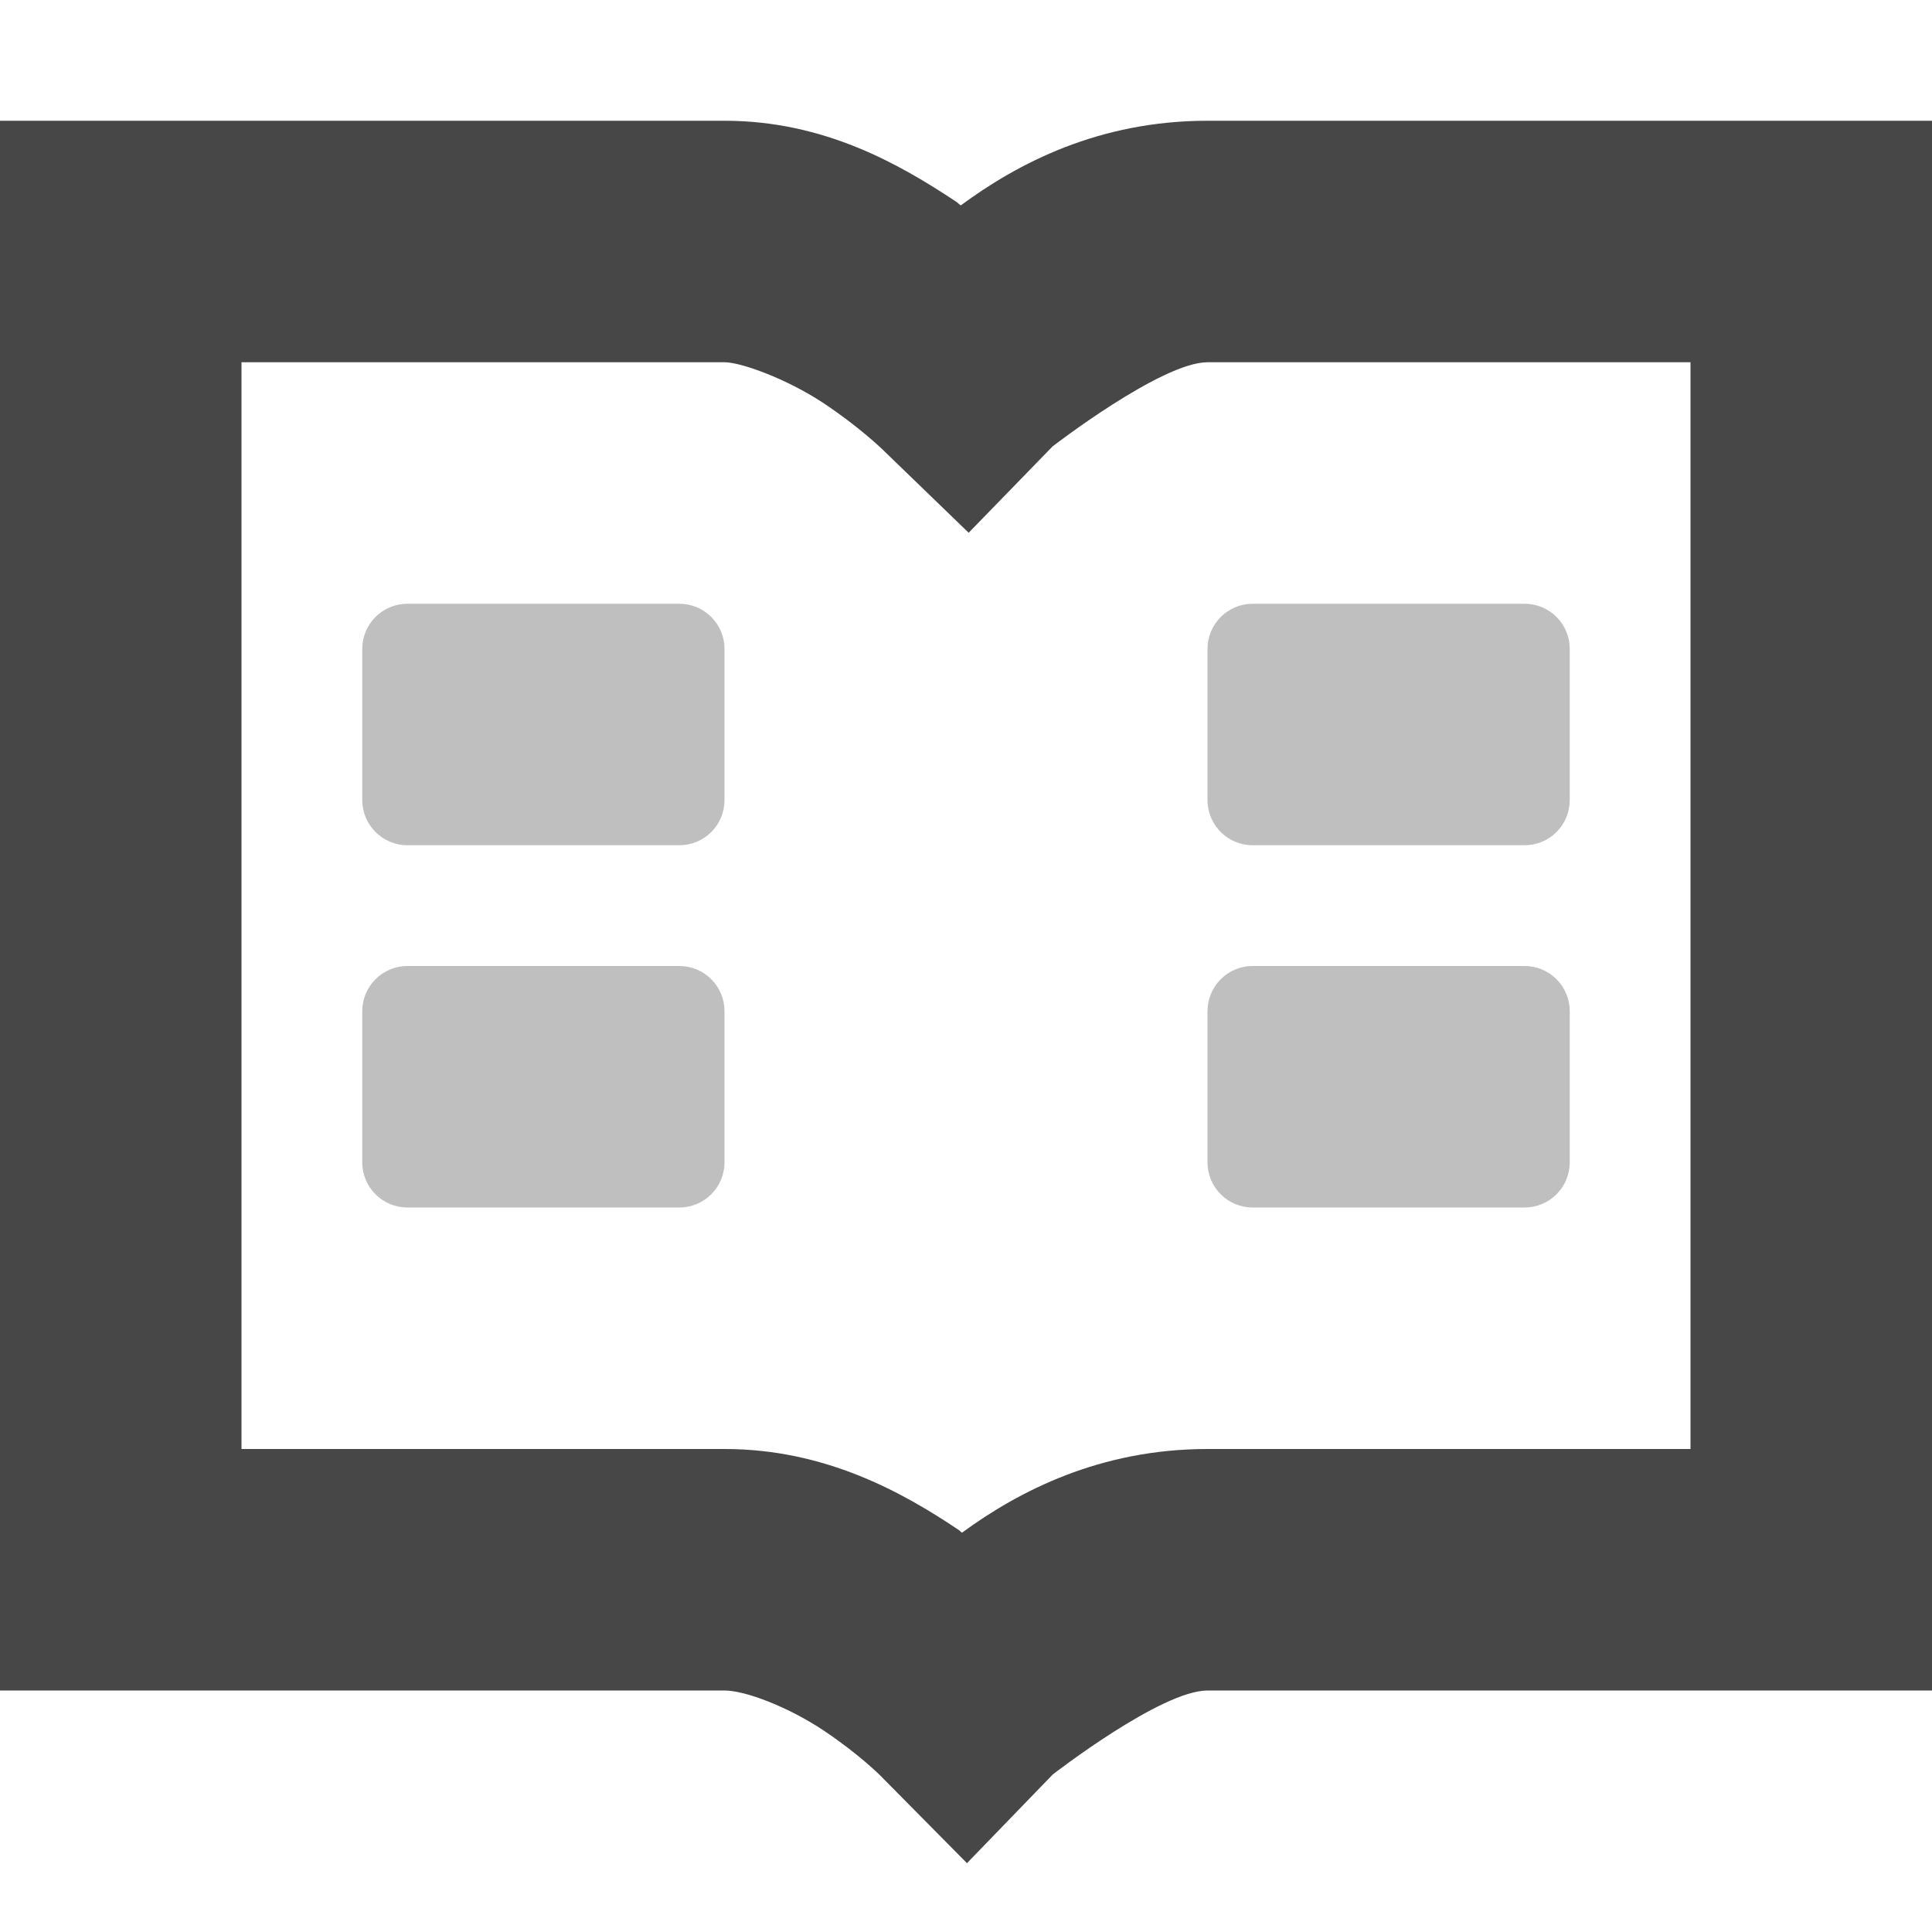
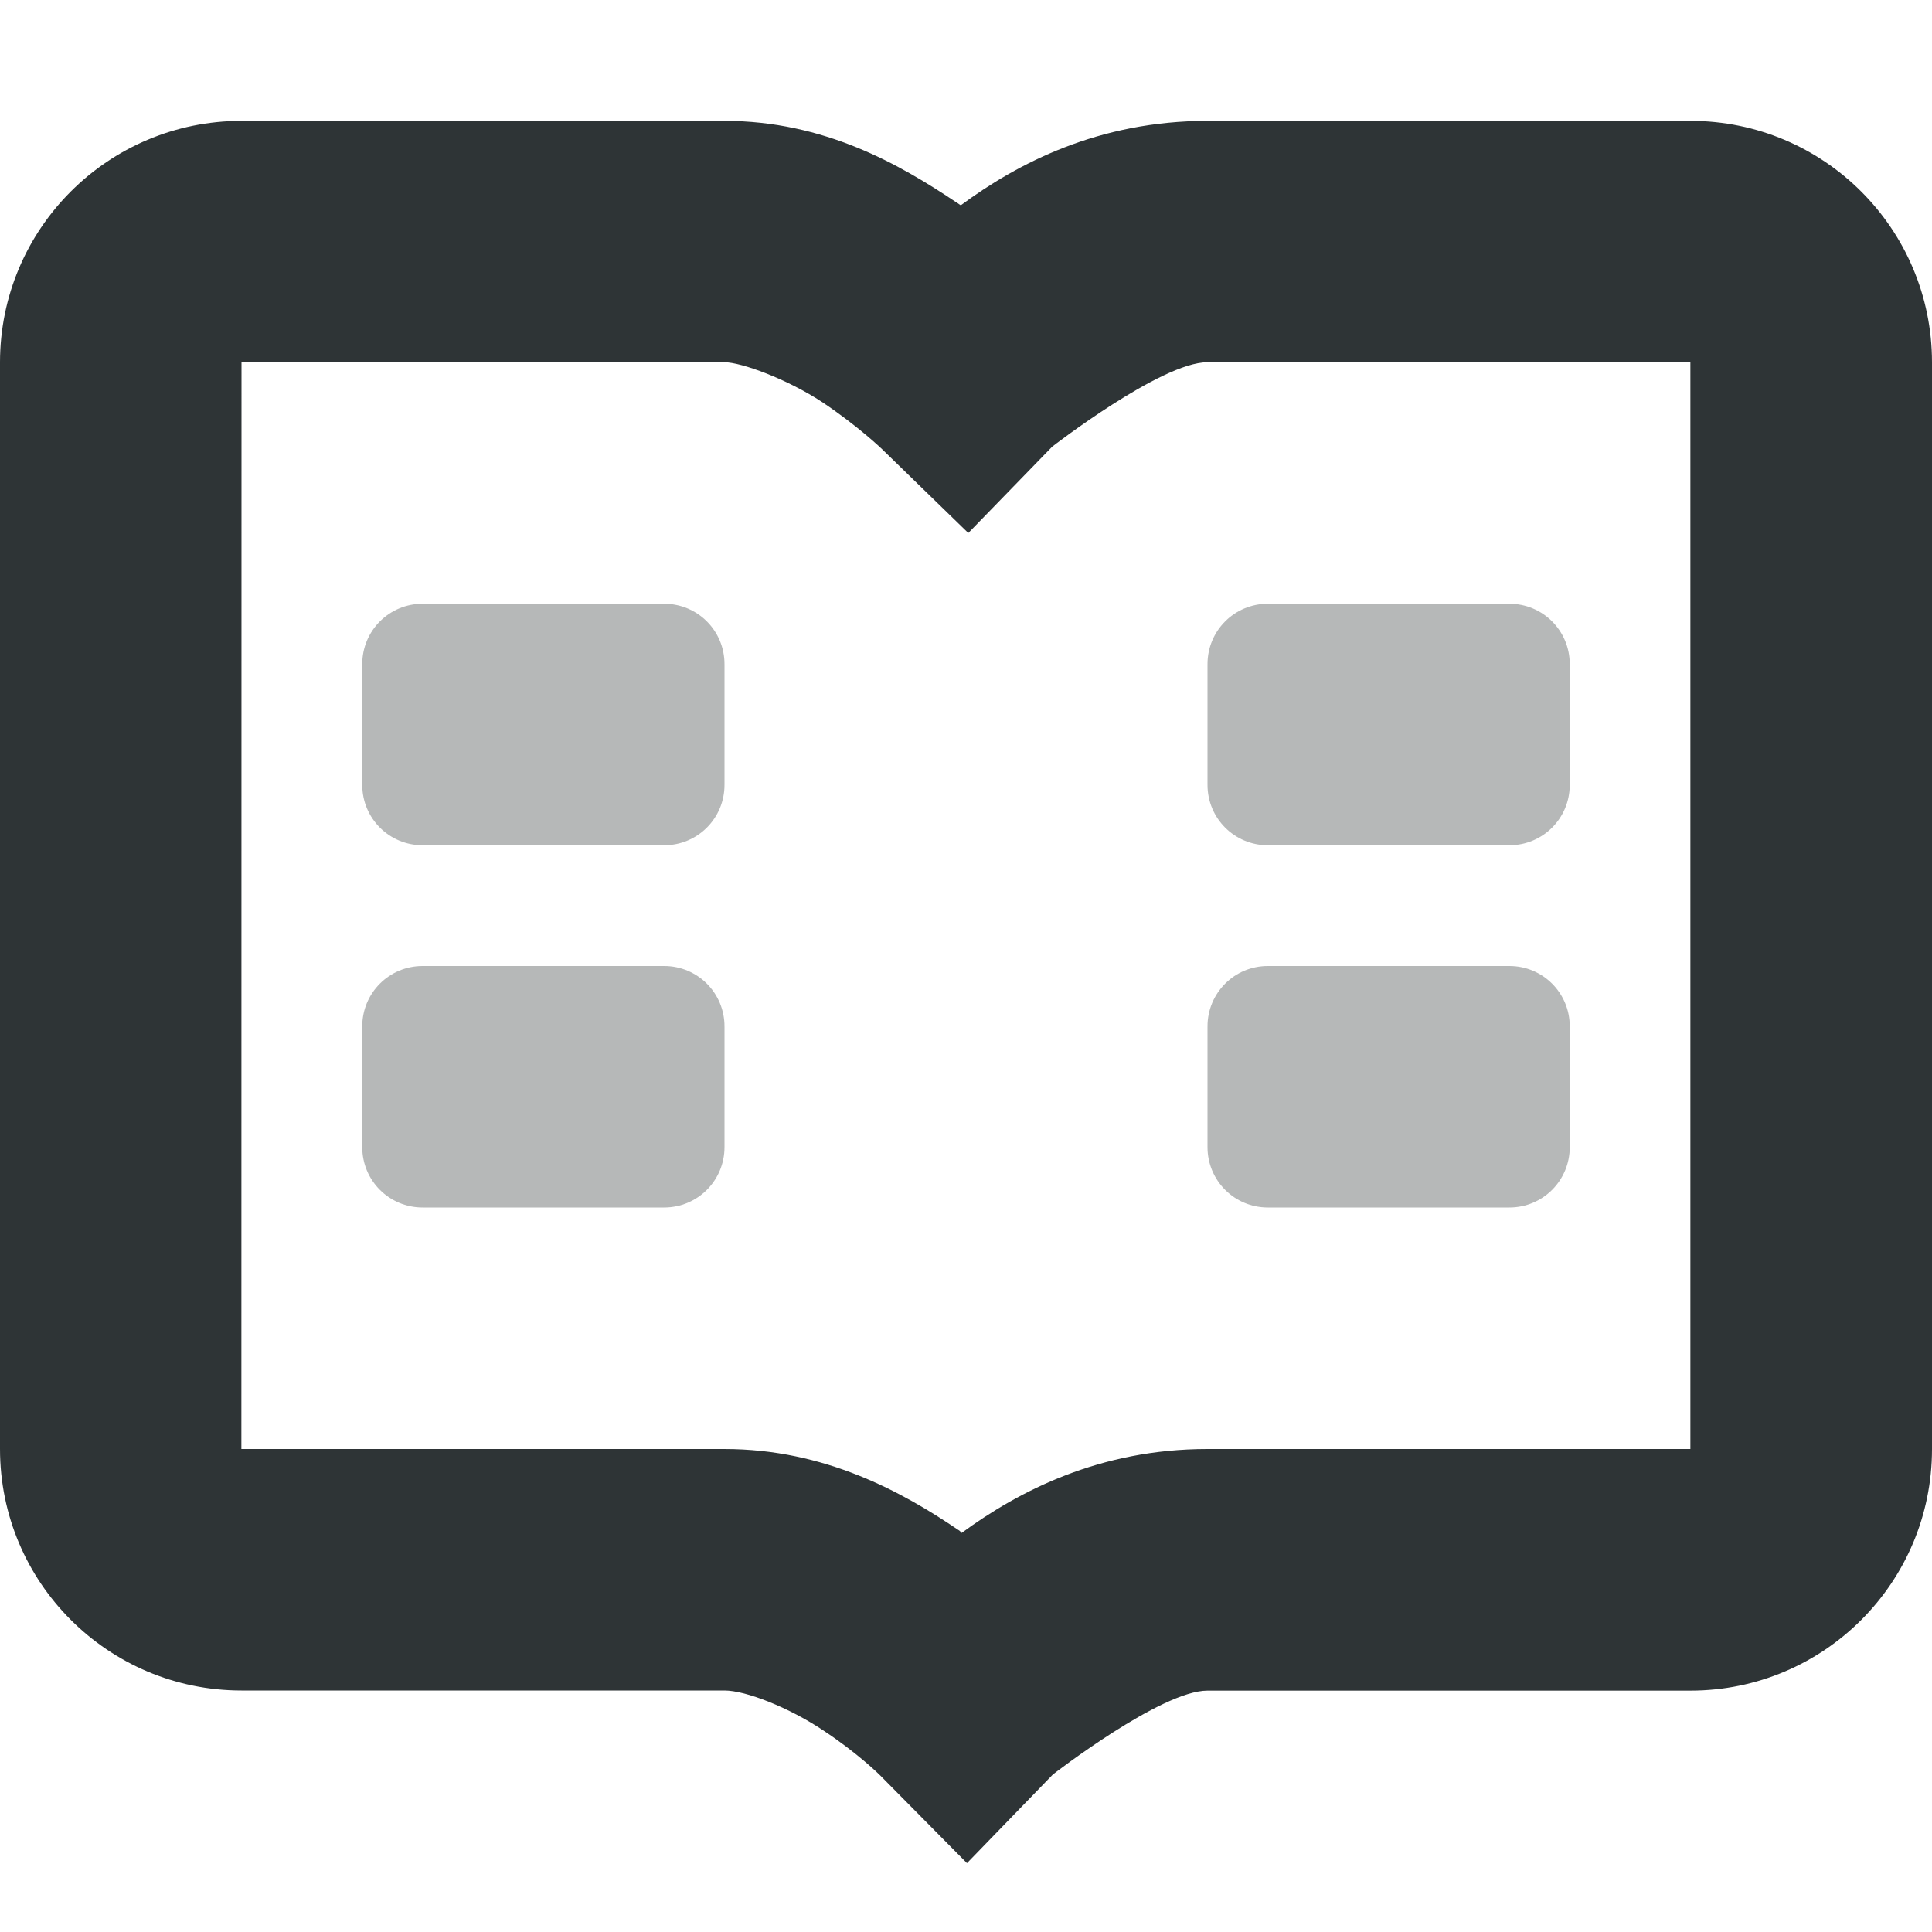
- <svg xmlns="http://www.w3.org/2000/svg" width="16" height="16">
-   <g color="#bebebe" fill="#474747">
-     <path d="M0 1v13h6c.176 0 .535.14.822.332.288.192.467.371.467.371l.719.727.711-.735S9.615 14 10 14h6V1h-6c-.901 0-1.572.353-2.043.701-.025-.017-.018-.018-.045-.035C7.452 1.362 6.828 1 6 1zm2 2h4c.138 0 .515.138.813.334.297.196.492.385.492.385l.717.693.695-.715S9.619 3 10 3h4v9h-4c-.89 0-1.562.348-2.033.693-.018-.012-.013-.013-.031-.025C7.476 12.36 6.836 12 6 12H2z" style="line-height:normal;font-variant-ligatures:normal;font-variant-position:normal;font-variant-caps:normal;font-variant-numeric:normal;font-variant-alternates:normal;font-feature-settings:normal;text-indent:0;text-align:start;text-decoration-line:none;text-decoration-style:solid;text-decoration-color:#000;text-transform:none;text-orientation:mixed;shape-padding:0;isolation:auto;mix-blend-mode:normal;marker:none" font-weight="400" font-family="sans-serif" overflow="visible" />
-     <path d="M5.625 5h-2.25A.374.374 0 003 5.375v1.25c0 .207.167.375.375.375h2.25A.374.374 0 006 6.625v-1.25A.374.374 0 005.625 5zm0 3h-2.25A.374.374 0 003 8.375v1.25c0 .208.167.375.375.375h2.25A.374.374 0 006 9.625v-1.25A.374.374 0 005.625 8zm7-3h-2.25a.374.374 0 00-.375.375v1.25c0 .208.167.375.375.375h2.25A.374.374 0 0013 6.625v-1.25A.374.374 0 0012.625 5zm0 3h-2.25a.374.374 0 00-.375.375v1.25c0 .208.167.375.375.375h2.25A.374.374 0 0013 9.625v-1.25A.374.374 0 0012.625 8z" style="marker:none" overflow="visible" opacity=".35" />
+ <svg xmlns="http://www.w3.org/2000/svg" height="16px" viewBox="0 0 16 16" width="16px">
+   <g fill="#2e3436">
+     <path d="m 0 3 v 9 c 0 1.105 0.895 2 2 2 h 4 c 0.176 0 0.535 0.141 0.82 0.332 c 0.289 0.191 0.469 0.371 0.469 0.371 l 0.719 0.727 l 0.711 -0.734 s 0.895 -0.695 1.281 -0.695 h 4 c 1.105 0 2 -0.895 2 -2 v -9 c 0 -1.105 -0.895 -2 -2 -2 h -4 c -0.902 0 -1.574 0.352 -2.043 0.699 c -0.027 -0.016 -0.02 -0.016 -0.047 -0.031 c -0.457 -0.305 -1.082 -0.668 -1.91 -0.668 h -4 c -1.105 0 -2 0.895 -2 2 z m 2 0 h 4 c 0.137 0 0.516 0.137 0.812 0.332 c 0.297 0.199 0.492 0.387 0.492 0.387 l 0.715 0.695 l 0.695 -0.715 s 0.902 -0.699 1.285 -0.699 h 4 v 9 h -4 c -0.891 0 -1.562 0.348 -2.035 0.695 c -0.016 -0.016 -0.012 -0.016 -0.031 -0.027 c -0.457 -0.309 -1.098 -0.668 -1.934 -0.668 h -4 z m 0 0" />
+     <g fill-opacity="0.35">
+       <path d="m 6 6.5 v -1 c 0 -0.277 -0.223 -0.5 -0.5 -0.5 h -2 c -0.277 0 -0.5 0.223 -0.5 0.5 v 1 c 0 0.277 0.223 0.5 0.5 0.5 h 2 c 0.277 0 0.5 -0.223 0.5 -0.5 z m 0 0" />
+       <path d="m 6 9.5 v -1 c 0 -0.277 -0.223 -0.5 -0.5 -0.5 h -2 c -0.277 0 -0.5 0.223 -0.5 0.5 v 1 c 0 0.277 0.223 0.5 0.5 0.5 h 2 c 0.277 0 0.5 -0.223 0.5 -0.5 z m 0 0" />
+       <path d="m 13 6.5 v -1 c 0 -0.277 -0.223 -0.5 -0.5 -0.5 h -2 c -0.277 0 -0.5 0.223 -0.5 0.5 v 1 c 0 0.277 0.223 0.5 0.5 0.5 h 2 c 0.277 0 0.5 -0.223 0.5 -0.5 z m 0 0" />
+       <path d="m 13 9.5 v -1 c 0 -0.277 -0.223 -0.5 -0.5 -0.5 h -2 c -0.277 0 -0.5 0.223 -0.5 0.5 v 1 c 0 0.277 0.223 0.5 0.5 0.5 h 2 c 0.277 0 0.5 -0.223 0.5 -0.5 z m 0 0" />
+     </g>
  </g>
</svg>
